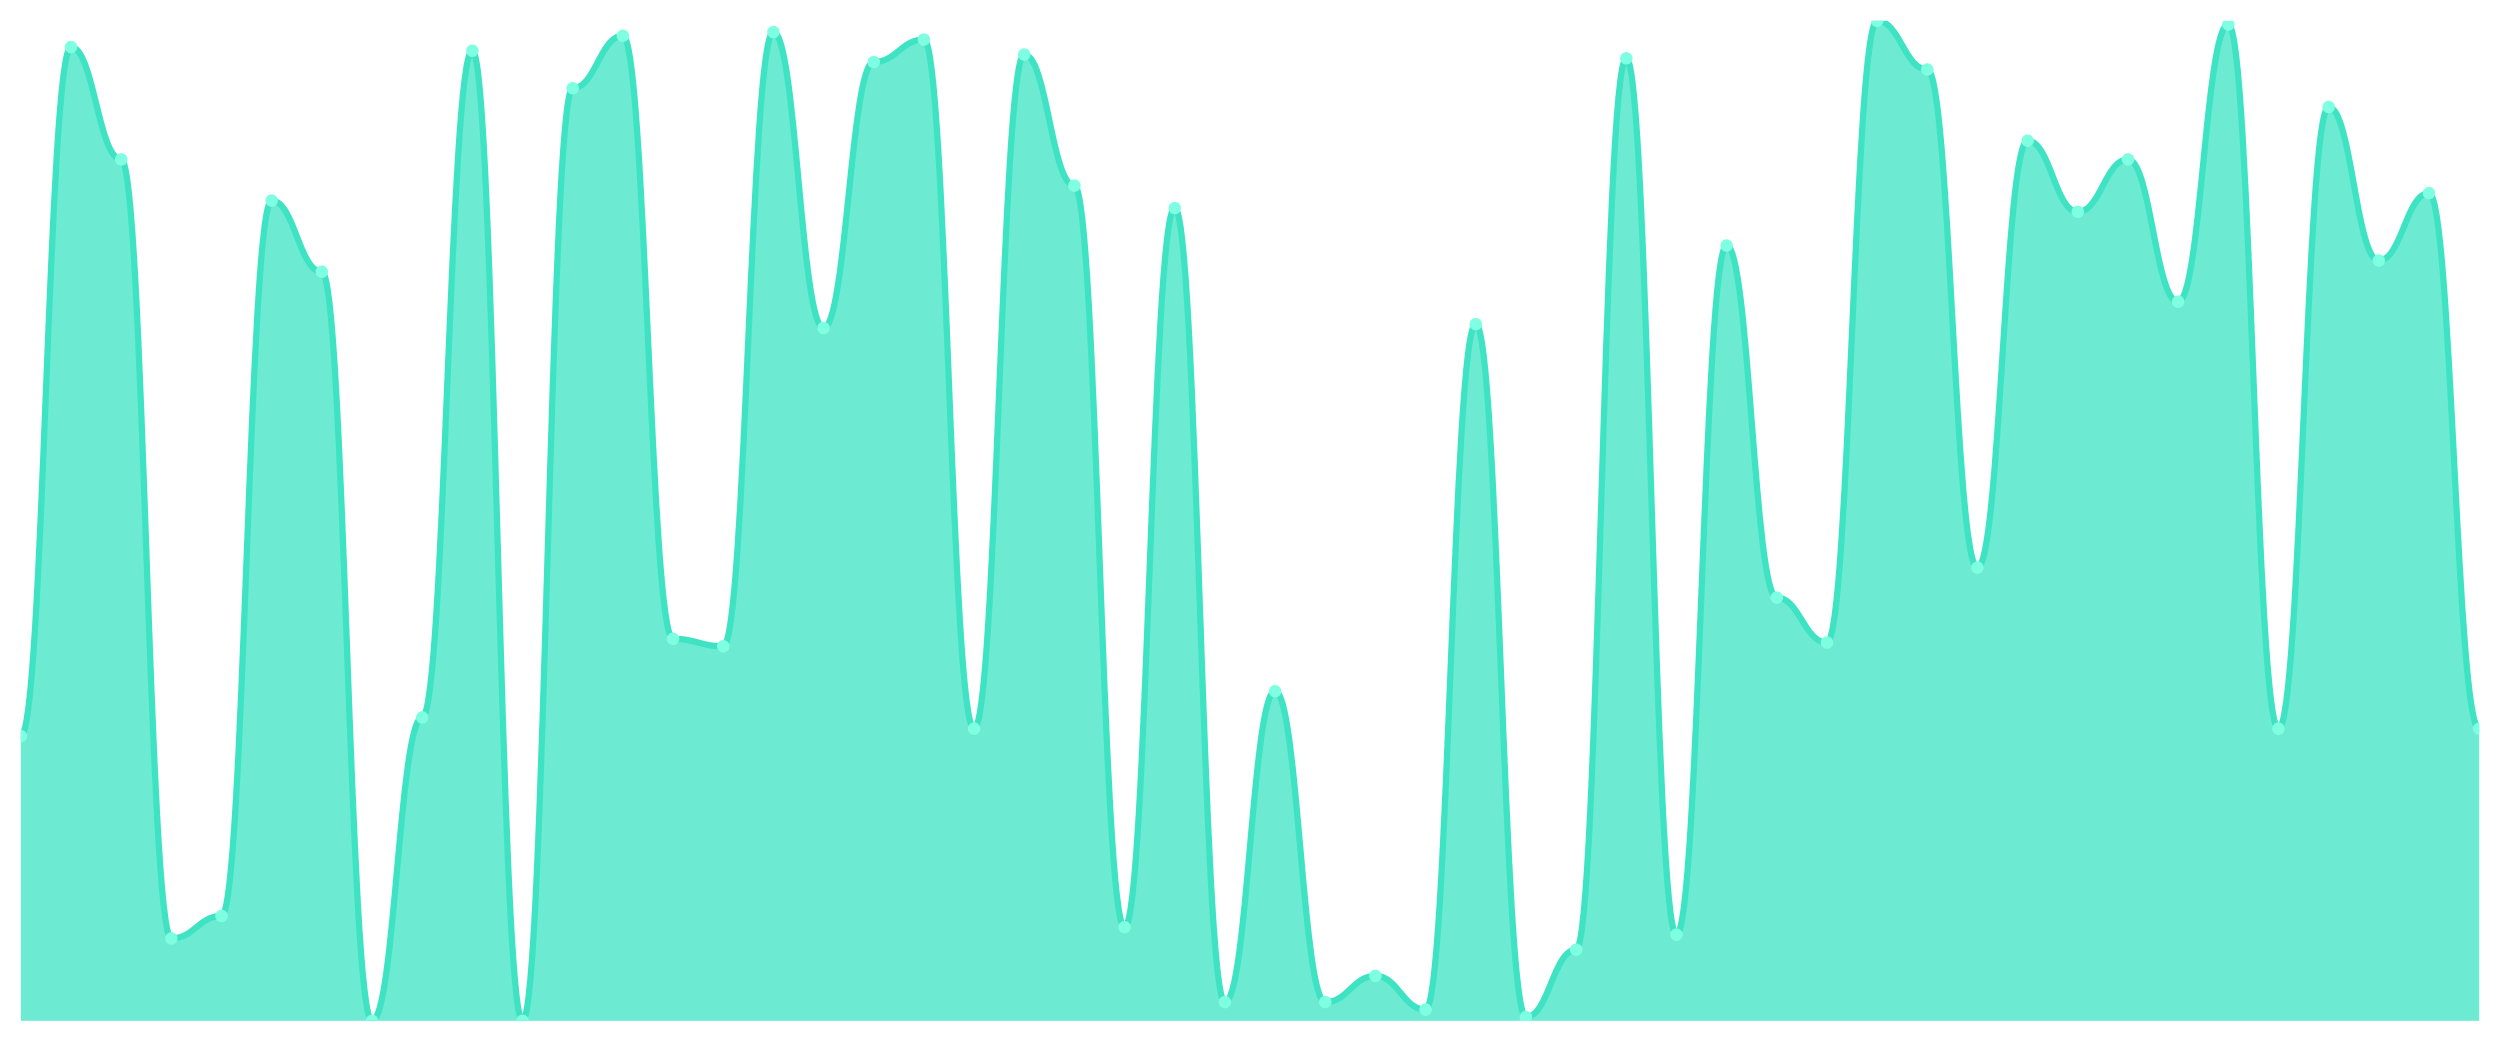
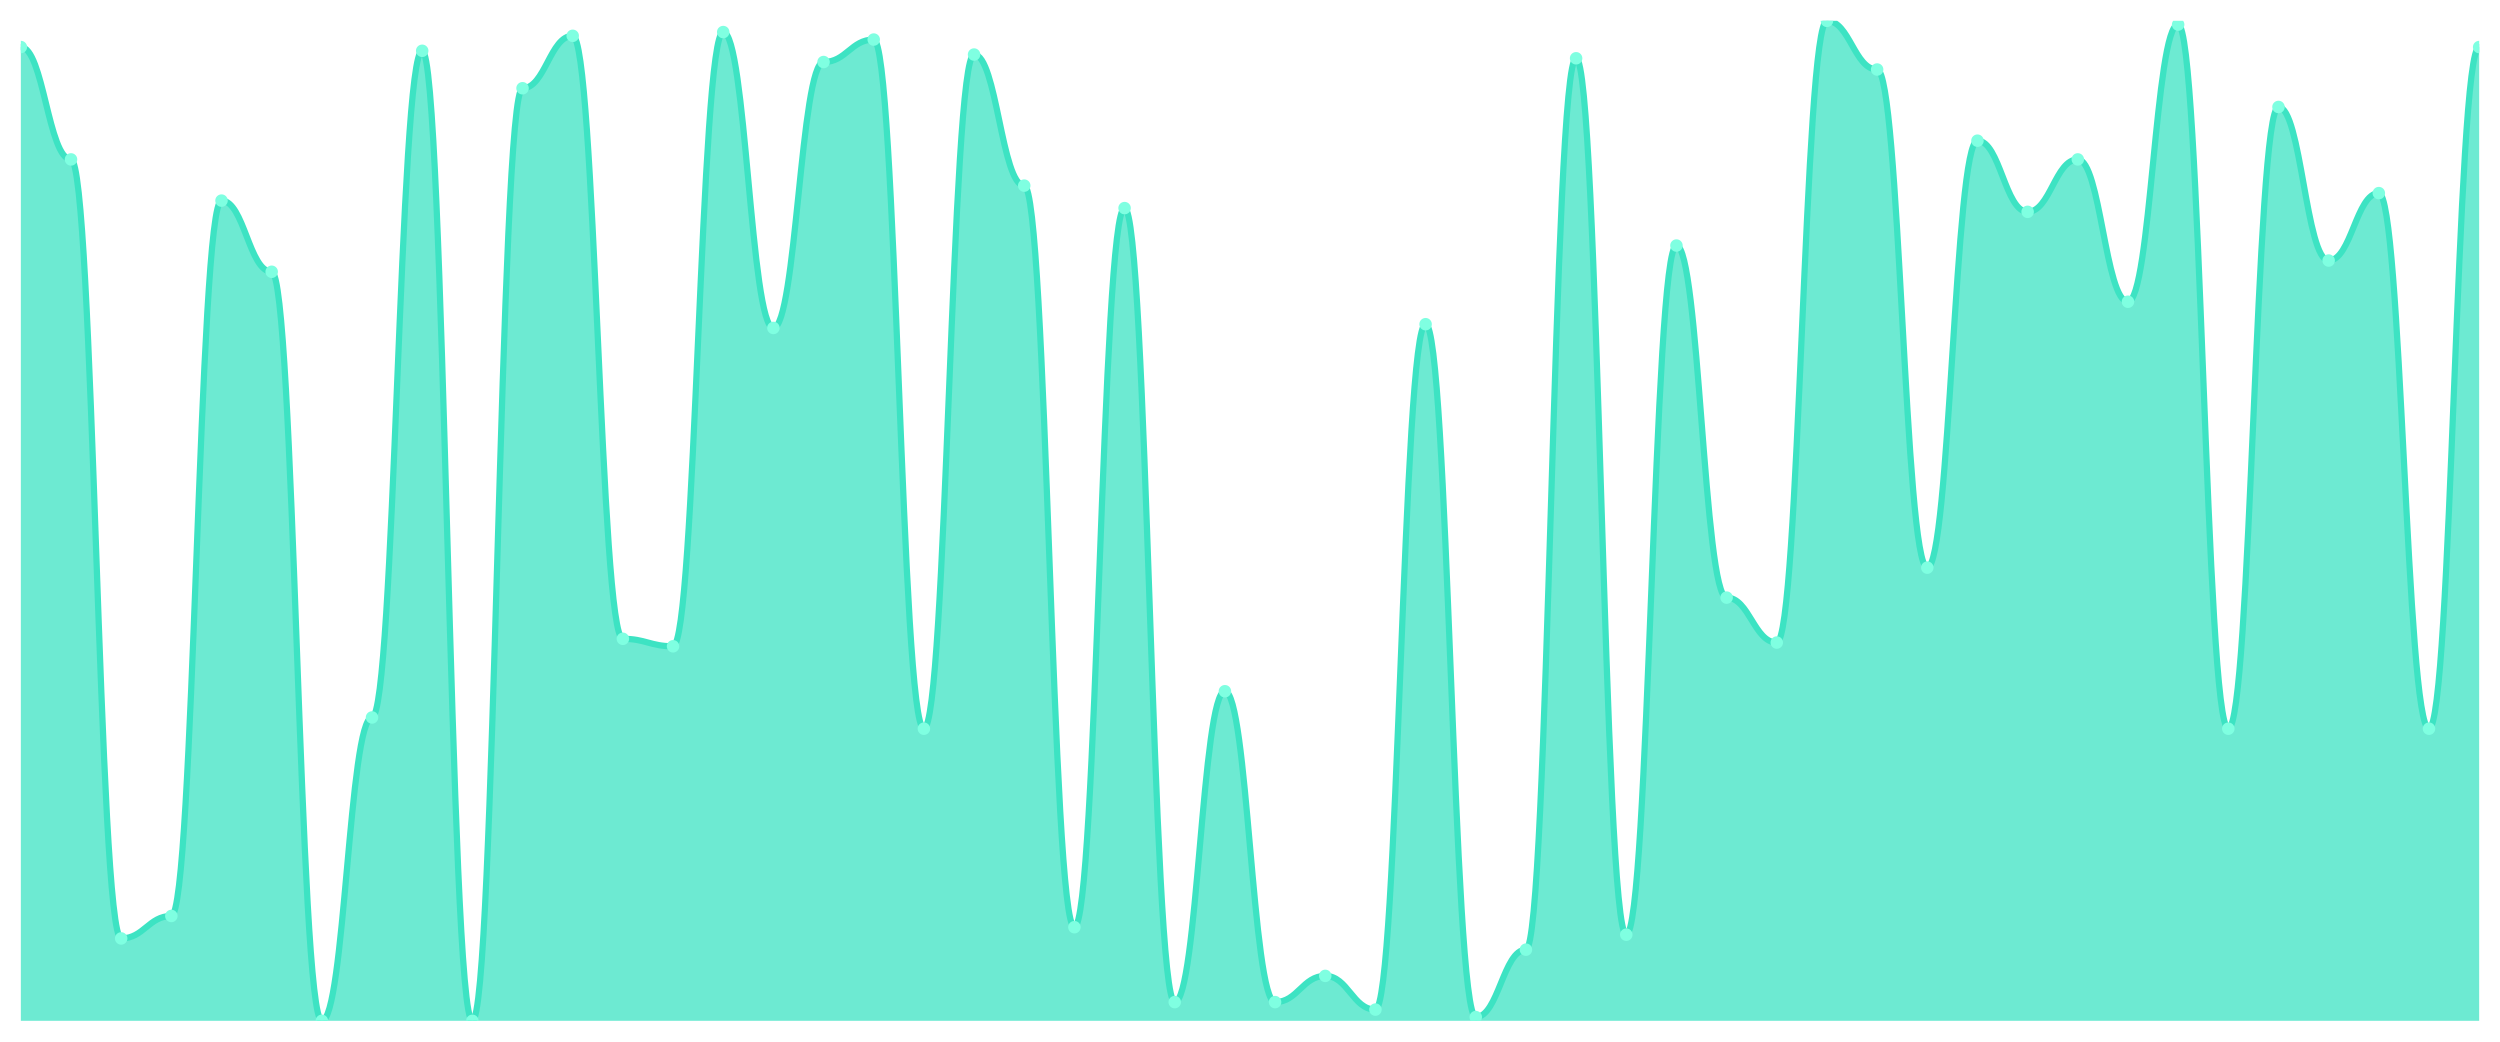
<svg xmlns="http://www.w3.org/2000/svg" viewBox="0 0 1200 500" width="1200" height="500">
  <defs>
    <clipPath id="c">
      <rect x="10" y="10" width="1180" height="480" />
    </clipPath>
  </defs>
  <rect width="1200" height="500" fill="none" />
  <g clip-path="url(#c)">
-     <path d="M 10,490 L 10,353.371 C 20.837,353.371 23.245,22.584 34.082,22.584 C 44.918,22.584 47.327,76.517 58.163,76.517 C 69,76.517 71.408,450.449 82.245,450.449 C 93.082,450.449 95.49,439.663 106.327,439.663 C 117.163,439.663 119.571,96.292 130.408,96.292 C 141.245,96.292 143.653,130.449 154.49,130.449 C 165.327,130.449 167.735,490 178.571,490 C 189.408,490 191.816,344.382 202.653,344.382 C 213.49,344.382 215.898,24.382 226.735,24.382 C 237.571,24.382 239.98,490 250.816,490 C 261.653,490 264.061,42.36 274.898,42.36 C 285.735,42.36 288.143,17.191 298.98,17.191 C 309.816,17.191 312.224,306.629 323.061,306.629 C 333.898,306.629 336.306,310.225 347.143,310.225 C 357.98,310.225 360.388,15.393 371.224,15.393 C 382.061,15.393 384.469,157.416 395.306,157.416 C 406.143,157.416 408.551,29.775 419.388,29.775 C 430.224,29.775 432.633,18.989 443.469,18.989 C 454.306,18.989 456.714,349.775 467.551,349.775 C 478.388,349.775 480.796,26.18 491.633,26.18 C 502.469,26.18 504.878,89.101 515.714,89.101 C 526.551,89.101 528.959,445.056 539.796,445.056 C 550.633,445.056 553.041,99.888 563.878,99.888 C 574.714,99.888 577.122,481.011 587.959,481.011 C 598.796,481.011 601.204,331.798 612.041,331.798 C 622.878,331.798 625.286,481.011 636.122,481.011 C 646.959,481.011 649.367,468.427 660.204,468.427 C 671.041,468.427 673.449,484.607 684.286,484.607 C 695.122,484.607 697.531,155.618 708.367,155.618 C 719.204,155.618 721.612,488.202 732.449,488.202 C 743.286,488.202 745.694,455.843 756.531,455.843 C 767.367,455.843 769.776,27.978 780.612,27.978 C 791.449,27.978 793.857,448.652 804.694,448.652 C 815.531,448.652 817.939,117.865 828.776,117.865 C 839.612,117.865 842.02,286.854 852.857,286.854 C 863.694,286.854 866.102,308.427 876.939,308.427 C 887.776,308.427 890.184,10 901.02,10 C 911.857,10 914.265,33.371 925.102,33.371 C 935.939,33.371 938.347,272.472 949.184,272.472 C 960.02,272.472 962.429,67.528 973.265,67.528 C 984.102,67.528 986.51,101.685 997.347,101.685 C 1008.184,101.685 1010.592,76.517 1021.429,76.517 C 1032.265,76.517 1034.673,144.831 1045.51,144.831 C 1056.347,144.831 1058.755,11.798 1069.592,11.798 C 1080.429,11.798 1082.837,349.775 1093.673,349.775 C 1104.51,349.775 1106.918,51.348 1117.755,51.348 C 1128.592,51.348 1131,125.056 1141.837,125.056 C 1152.673,125.056 1155.082,92.697 1165.918,92.697 C 1176.755,92.697 1179.163,349.775 1190,349.775 L 1190,490 Z" fill="rgba(61,227,195,0.75)" />
-     <path d="M 10,353.371 C 20.837,353.371 23.245,22.584 34.082,22.584 C 44.918,22.584 47.327,76.517 58.163,76.517 C 69,76.517 71.408,450.449 82.245,450.449 C 93.082,450.449 95.49,439.663 106.327,439.663 C 117.163,439.663 119.571,96.292 130.408,96.292 C 141.245,96.292 143.653,130.449 154.49,130.449 C 165.327,130.449 167.735,490 178.571,490 C 189.408,490 191.816,344.382 202.653,344.382 C 213.49,344.382 215.898,24.382 226.735,24.382 C 237.571,24.382 239.98,490 250.816,490 C 261.653,490 264.061,42.36 274.898,42.36 C 285.735,42.36 288.143,17.191 298.98,17.191 C 309.816,17.191 312.224,306.629 323.061,306.629 C 333.898,306.629 336.306,310.225 347.143,310.225 C 357.98,310.225 360.388,15.393 371.224,15.393 C 382.061,15.393 384.469,157.416 395.306,157.416 C 406.143,157.416 408.551,29.775 419.388,29.775 C 430.224,29.775 432.633,18.989 443.469,18.989 C 454.306,18.989 456.714,349.775 467.551,349.775 C 478.388,349.775 480.796,26.18 491.633,26.18 C 502.469,26.18 504.878,89.101 515.714,89.101 C 526.551,89.101 528.959,445.056 539.796,445.056 C 550.633,445.056 553.041,99.888 563.878,99.888 C 574.714,99.888 577.122,481.011 587.959,481.011 C 598.796,481.011 601.204,331.798 612.041,331.798 C 622.878,331.798 625.286,481.011 636.122,481.011 C 646.959,481.011 649.367,468.427 660.204,468.427 C 671.041,468.427 673.449,484.607 684.286,484.607 C 695.122,484.607 697.531,155.618 708.367,155.618 C 719.204,155.618 721.612,488.202 732.449,488.202 C 743.286,488.202 745.694,455.843 756.531,455.843 C 767.367,455.843 769.776,27.978 780.612,27.978 C 791.449,27.978 793.857,448.652 804.694,448.652 C 815.531,448.652 817.939,117.865 828.776,117.865 C 839.612,117.865 842.02,286.854 852.857,286.854 C 863.694,286.854 866.102,308.427 876.939,308.427 C 887.776,308.427 890.184,10 901.02,10 C 911.857,10 914.265,33.371 925.102,33.371 C 935.939,33.371 938.347,272.472 949.184,272.472 C 960.02,272.472 962.429,67.528 973.265,67.528 C 984.102,67.528 986.51,101.685 997.347,101.685 C 1008.184,101.685 1010.592,76.517 1021.429,76.517 C 1032.265,76.517 1034.673,144.831 1045.51,144.831 C 1056.347,144.831 1058.755,11.798 1069.592,11.798 C 1080.429,11.798 1082.837,349.775 1093.673,349.775 C 1104.51,349.775 1106.918,51.348 1117.755,51.348 C 1128.592,51.348 1131,125.056 1141.837,125.056 C 1152.673,125.056 1155.082,92.697 1165.918,92.697 C 1176.755,92.697 1179.163,349.775 1190,349.775" fill="none" stroke="#3de3c3" stroke-width="3" stroke-linecap="round" stroke-linejoin="round" />
-     <circle cx="10" cy="353.371" r="3" fill="#7fffe1" />
-     <circle cx="34.082" cy="22.584" r="3" fill="#7fffe1" />
-     <circle cx="58.163" cy="76.517" r="3" fill="#7fffe1" />
-     <circle cx="82.245" cy="450.449" r="3" fill="#7fffe1" />
-     <circle cx="106.327" cy="439.663" r="3" fill="#7fffe1" />
-     <circle cx="130.408" cy="96.292" r="3" fill="#7fffe1" />
-     <circle cx="154.49" cy="130.449" r="3" fill="#7fffe1" />
-     <circle cx="178.571" cy="490" r="3" fill="#7fffe1" />
-     <circle cx="202.653" cy="344.382" r="3" fill="#7fffe1" />
-     <circle cx="226.735" cy="24.382" r="3" fill="#7fffe1" />
-     <circle cx="250.816" cy="490" r="3" fill="#7fffe1" />
-     <circle cx="274.898" cy="42.36" r="3" fill="#7fffe1" />
-     <circle cx="298.98" cy="17.191" r="3" fill="#7fffe1" />
-     <circle cx="323.061" cy="306.629" r="3" fill="#7fffe1" />
-     <circle cx="347.143" cy="310.225" r="3" fill="#7fffe1" />
-     <circle cx="371.224" cy="15.393" r="3" fill="#7fffe1" />
-     <circle cx="395.306" cy="157.416" r="3" fill="#7fffe1" />
-     <circle cx="419.388" cy="29.775" r="3" fill="#7fffe1" />
-     <circle cx="443.469" cy="18.989" r="3" fill="#7fffe1" />
-     <circle cx="467.551" cy="349.775" r="3" fill="#7fffe1" />
-     <circle cx="491.633" cy="26.18" r="3" fill="#7fffe1" />
-     <circle cx="515.714" cy="89.101" r="3" fill="#7fffe1" />
-     <circle cx="539.796" cy="445.056" r="3" fill="#7fffe1" />
-     <circle cx="563.878" cy="99.888" r="3" fill="#7fffe1" />
-     <circle cx="587.959" cy="481.011" r="3" fill="#7fffe1" />
-     <circle cx="612.041" cy="331.798" r="3" fill="#7fffe1" />
-     <circle cx="636.122" cy="481.011" r="3" fill="#7fffe1" />
-     <circle cx="660.204" cy="468.427" r="3" fill="#7fffe1" />
-     <circle cx="684.286" cy="484.607" r="3" fill="#7fffe1" />
-     <circle cx="708.367" cy="155.618" r="3" fill="#7fffe1" />
-     <circle cx="732.449" cy="488.202" r="3" fill="#7fffe1" />
-     <circle cx="756.531" cy="455.843" r="3" fill="#7fffe1" />
-     <circle cx="780.612" cy="27.978" r="3" fill="#7fffe1" />
-     <circle cx="804.694" cy="448.652" r="3" fill="#7fffe1" />
-     <circle cx="828.776" cy="117.865" r="3" fill="#7fffe1" />
-     <circle cx="852.857" cy="286.854" r="3" fill="#7fffe1" />
-     <circle cx="876.939" cy="308.427" r="3" fill="#7fffe1" />
-     <circle cx="901.02" cy="10" r="3" fill="#7fffe1" />
-     <circle cx="925.102" cy="33.371" r="3" fill="#7fffe1" />
-     <circle cx="949.184" cy="272.472" r="3" fill="#7fffe1" />
-     <circle cx="973.265" cy="67.528" r="3" fill="#7fffe1" />
-     <circle cx="997.347" cy="101.685" r="3" fill="#7fffe1" />
-     <circle cx="1021.429" cy="76.517" r="3" fill="#7fffe1" />
-     <circle cx="1045.51" cy="144.831" r="3" fill="#7fffe1" />
-     <circle cx="1069.592" cy="11.798" r="3" fill="#7fffe1" />
-     <circle cx="1093.673" cy="349.775" r="3" fill="#7fffe1" />
-     <circle cx="1117.755" cy="51.348" r="3" fill="#7fffe1" />
-     <circle cx="1141.837" cy="125.056" r="3" fill="#7fffe1" />
-     <circle cx="1165.918" cy="92.697" r="3" fill="#7fffe1" />
-     <circle cx="1190" cy="349.775" r="3" fill="#7fffe1" />
+     <path d="M 10,490 L 10,22.584 C 20.837,22.584 23.245,76.517 34.082,76.517 C 44.918,76.517 47.327,450.449 58.163,450.449 C 69,450.449 71.408,439.663 82.245,439.663 C 93.082,439.663 95.49,96.292 106.327,96.292 C 117.163,96.292 119.571,130.449 130.408,130.449 C 141.245,130.449 143.653,490 154.49,490 C 165.327,490 167.735,344.382 178.571,344.382 C 189.408,344.382 191.816,24.382 202.653,24.382 C 213.49,24.382 215.898,490 226.735,490 C 237.571,490 239.98,42.36 250.816,42.36 C 261.653,42.36 264.061,17.191 274.898,17.191 C 285.735,17.191 288.143,306.629 298.98,306.629 C 309.816,306.629 312.224,310.225 323.061,310.225 C 333.898,310.225 336.306,15.393 347.143,15.393 C 357.98,15.393 360.388,157.416 371.224,157.416 C 382.061,157.416 384.469,29.775 395.306,29.775 C 406.143,29.775 408.551,18.989 419.388,18.989 C 430.224,18.989 432.633,349.775 443.469,349.775 C 454.306,349.775 456.714,26.18 467.551,26.18 C 478.388,26.18 480.796,89.101 491.633,89.101 C 502.469,89.101 504.878,445.056 515.714,445.056 C 526.551,445.056 528.959,99.888 539.796,99.888 C 550.633,99.888 553.041,481.011 563.878,481.011 C 574.714,481.011 577.122,331.798 587.959,331.798 C 598.796,331.798 601.204,481.011 612.041,481.011 C 622.878,481.011 625.286,468.427 636.122,468.427 C 646.959,468.427 649.367,484.607 660.204,484.607 C 671.041,484.607 673.449,155.618 684.286,155.618 C 695.122,155.618 697.531,488.202 708.367,488.202 C 719.204,488.202 721.612,455.843 732.449,455.843 C 743.286,455.843 745.694,27.978 756.531,27.978 C 767.367,27.978 769.776,448.652 780.612,448.652 C 791.449,448.652 793.857,117.865 804.694,117.865 C 815.531,117.865 817.939,286.854 828.776,286.854 C 839.612,286.854 842.02,308.427 852.857,308.427 C 863.694,308.427 866.102,10 876.939,10 C 887.776,10 890.184,33.371 901.02,33.371 C 911.857,33.371 914.265,272.472 925.102,272.472 C 935.939,272.472 938.347,67.528 949.184,67.528 C 960.02,67.528 962.429,101.685 973.265,101.685 C 984.102,101.685 986.51,76.517 997.347,76.517 C 1008.184,76.517 1010.592,144.831 1021.429,144.831 C 1032.265,144.831 1034.673,11.798 1045.51,11.798 C 1056.347,11.798 1058.755,349.775 1069.592,349.775 C 1080.429,349.775 1082.837,51.348 1093.673,51.348 C 1104.51,51.348 1106.918,125.056 1117.755,125.056 C 1128.592,125.056 1131,92.697 1141.837,92.697 C 1152.673,92.697 1155.082,349.775 1165.918,349.775 C 1176.755,349.775 1179.163,22.584 1190,22.584 L 1190,490 Z" fill="rgba(61,227,195,0.75)" />
+     <path d="M 10,22.584 C 20.837,22.584 23.245,76.517 34.082,76.517 C 44.918,76.517 47.327,450.449 58.163,450.449 C 69,450.449 71.408,439.663 82.245,439.663 C 93.082,439.663 95.49,96.292 106.327,96.292 C 117.163,96.292 119.571,130.449 130.408,130.449 C 141.245,130.449 143.653,490 154.49,490 C 165.327,490 167.735,344.382 178.571,344.382 C 189.408,344.382 191.816,24.382 202.653,24.382 C 213.49,24.382 215.898,490 226.735,490 C 237.571,490 239.98,42.36 250.816,42.36 C 261.653,42.36 264.061,17.191 274.898,17.191 C 285.735,17.191 288.143,306.629 298.98,306.629 C 309.816,306.629 312.224,310.225 323.061,310.225 C 333.898,310.225 336.306,15.393 347.143,15.393 C 357.98,15.393 360.388,157.416 371.224,157.416 C 382.061,157.416 384.469,29.775 395.306,29.775 C 406.143,29.775 408.551,18.989 419.388,18.989 C 430.224,18.989 432.633,349.775 443.469,349.775 C 454.306,349.775 456.714,26.18 467.551,26.18 C 478.388,26.18 480.796,89.101 491.633,89.101 C 502.469,89.101 504.878,445.056 515.714,445.056 C 526.551,445.056 528.959,99.888 539.796,99.888 C 550.633,99.888 553.041,481.011 563.878,481.011 C 574.714,481.011 577.122,331.798 587.959,331.798 C 598.796,331.798 601.204,481.011 612.041,481.011 C 622.878,481.011 625.286,468.427 636.122,468.427 C 646.959,468.427 649.367,484.607 660.204,484.607 C 671.041,484.607 673.449,155.618 684.286,155.618 C 695.122,155.618 697.531,488.202 708.367,488.202 C 719.204,488.202 721.612,455.843 732.449,455.843 C 743.286,455.843 745.694,27.978 756.531,27.978 C 767.367,27.978 769.776,448.652 780.612,448.652 C 791.449,448.652 793.857,117.865 804.694,117.865 C 815.531,117.865 817.939,286.854 828.776,286.854 C 839.612,286.854 842.02,308.427 852.857,308.427 C 863.694,308.427 866.102,10 876.939,10 C 887.776,10 890.184,33.371 901.02,33.371 C 911.857,33.371 914.265,272.472 925.102,272.472 C 935.939,272.472 938.347,67.528 949.184,67.528 C 960.02,67.528 962.429,101.685 973.265,101.685 C 984.102,101.685 986.51,76.517 997.347,76.517 C 1008.184,76.517 1010.592,144.831 1021.429,144.831 C 1032.265,144.831 1034.673,11.798 1045.51,11.798 C 1056.347,11.798 1058.755,349.775 1069.592,349.775 C 1080.429,349.775 1082.837,51.348 1093.673,51.348 C 1104.51,51.348 1106.918,125.056 1117.755,125.056 C 1128.592,125.056 1131,92.697 1141.837,92.697 C 1152.673,92.697 1155.082,349.775 1165.918,349.775 C 1176.755,349.775 1179.163,22.584 1190,22.584" fill="none" stroke="#3de3c3" stroke-width="3" stroke-linecap="round" stroke-linejoin="round" />
+     <circle cx="10" cy="22.584" r="3" fill="#7fffe1" />
+     <circle cx="34.082" cy="76.517" r="3" fill="#7fffe1" />
+     <circle cx="58.163" cy="450.449" r="3" fill="#7fffe1" />
+     <circle cx="82.245" cy="439.663" r="3" fill="#7fffe1" />
+     <circle cx="106.327" cy="96.292" r="3" fill="#7fffe1" />
+     <circle cx="130.408" cy="130.449" r="3" fill="#7fffe1" />
+     <circle cx="154.49" cy="490" r="3" fill="#7fffe1" />
+     <circle cx="178.571" cy="344.382" r="3" fill="#7fffe1" />
+     <circle cx="202.653" cy="24.382" r="3" fill="#7fffe1" />
+     <circle cx="226.735" cy="490" r="3" fill="#7fffe1" />
+     <circle cx="250.816" cy="42.36" r="3" fill="#7fffe1" />
+     <circle cx="274.898" cy="17.191" r="3" fill="#7fffe1" />
+     <circle cx="298.98" cy="306.629" r="3" fill="#7fffe1" />
+     <circle cx="323.061" cy="310.225" r="3" fill="#7fffe1" />
+     <circle cx="347.143" cy="15.393" r="3" fill="#7fffe1" />
+     <circle cx="371.224" cy="157.416" r="3" fill="#7fffe1" />
+     <circle cx="395.306" cy="29.775" r="3" fill="#7fffe1" />
+     <circle cx="419.388" cy="18.989" r="3" fill="#7fffe1" />
+     <circle cx="443.469" cy="349.775" r="3" fill="#7fffe1" />
+     <circle cx="467.551" cy="26.18" r="3" fill="#7fffe1" />
+     <circle cx="491.633" cy="89.101" r="3" fill="#7fffe1" />
+     <circle cx="515.714" cy="445.056" r="3" fill="#7fffe1" />
+     <circle cx="539.796" cy="99.888" r="3" fill="#7fffe1" />
+     <circle cx="563.878" cy="481.011" r="3" fill="#7fffe1" />
+     <circle cx="587.959" cy="331.798" r="3" fill="#7fffe1" />
+     <circle cx="612.041" cy="481.011" r="3" fill="#7fffe1" />
+     <circle cx="636.122" cy="468.427" r="3" fill="#7fffe1" />
+     <circle cx="660.204" cy="484.607" r="3" fill="#7fffe1" />
+     <circle cx="684.286" cy="155.618" r="3" fill="#7fffe1" />
+     <circle cx="708.367" cy="488.202" r="3" fill="#7fffe1" />
+     <circle cx="732.449" cy="455.843" r="3" fill="#7fffe1" />
+     <circle cx="756.531" cy="27.978" r="3" fill="#7fffe1" />
+     <circle cx="780.612" cy="448.652" r="3" fill="#7fffe1" />
+     <circle cx="804.694" cy="117.865" r="3" fill="#7fffe1" />
+     <circle cx="828.776" cy="286.854" r="3" fill="#7fffe1" />
+     <circle cx="852.857" cy="308.427" r="3" fill="#7fffe1" />
+     <circle cx="876.939" cy="10" r="3" fill="#7fffe1" />
+     <circle cx="901.02" cy="33.371" r="3" fill="#7fffe1" />
+     <circle cx="925.102" cy="272.472" r="3" fill="#7fffe1" />
+     <circle cx="949.184" cy="67.528" r="3" fill="#7fffe1" />
+     <circle cx="973.265" cy="101.685" r="3" fill="#7fffe1" />
+     <circle cx="997.347" cy="76.517" r="3" fill="#7fffe1" />
+     <circle cx="1021.429" cy="144.831" r="3" fill="#7fffe1" />
+     <circle cx="1045.51" cy="11.798" r="3" fill="#7fffe1" />
+     <circle cx="1069.592" cy="349.775" r="3" fill="#7fffe1" />
+     <circle cx="1093.673" cy="51.348" r="3" fill="#7fffe1" />
+     <circle cx="1117.755" cy="125.056" r="3" fill="#7fffe1" />
+     <circle cx="1141.837" cy="92.697" r="3" fill="#7fffe1" />
+     <circle cx="1165.918" cy="349.775" r="3" fill="#7fffe1" />
+     <circle cx="1190" cy="22.584" r="3" fill="#7fffe1" />
  </g>
</svg>
